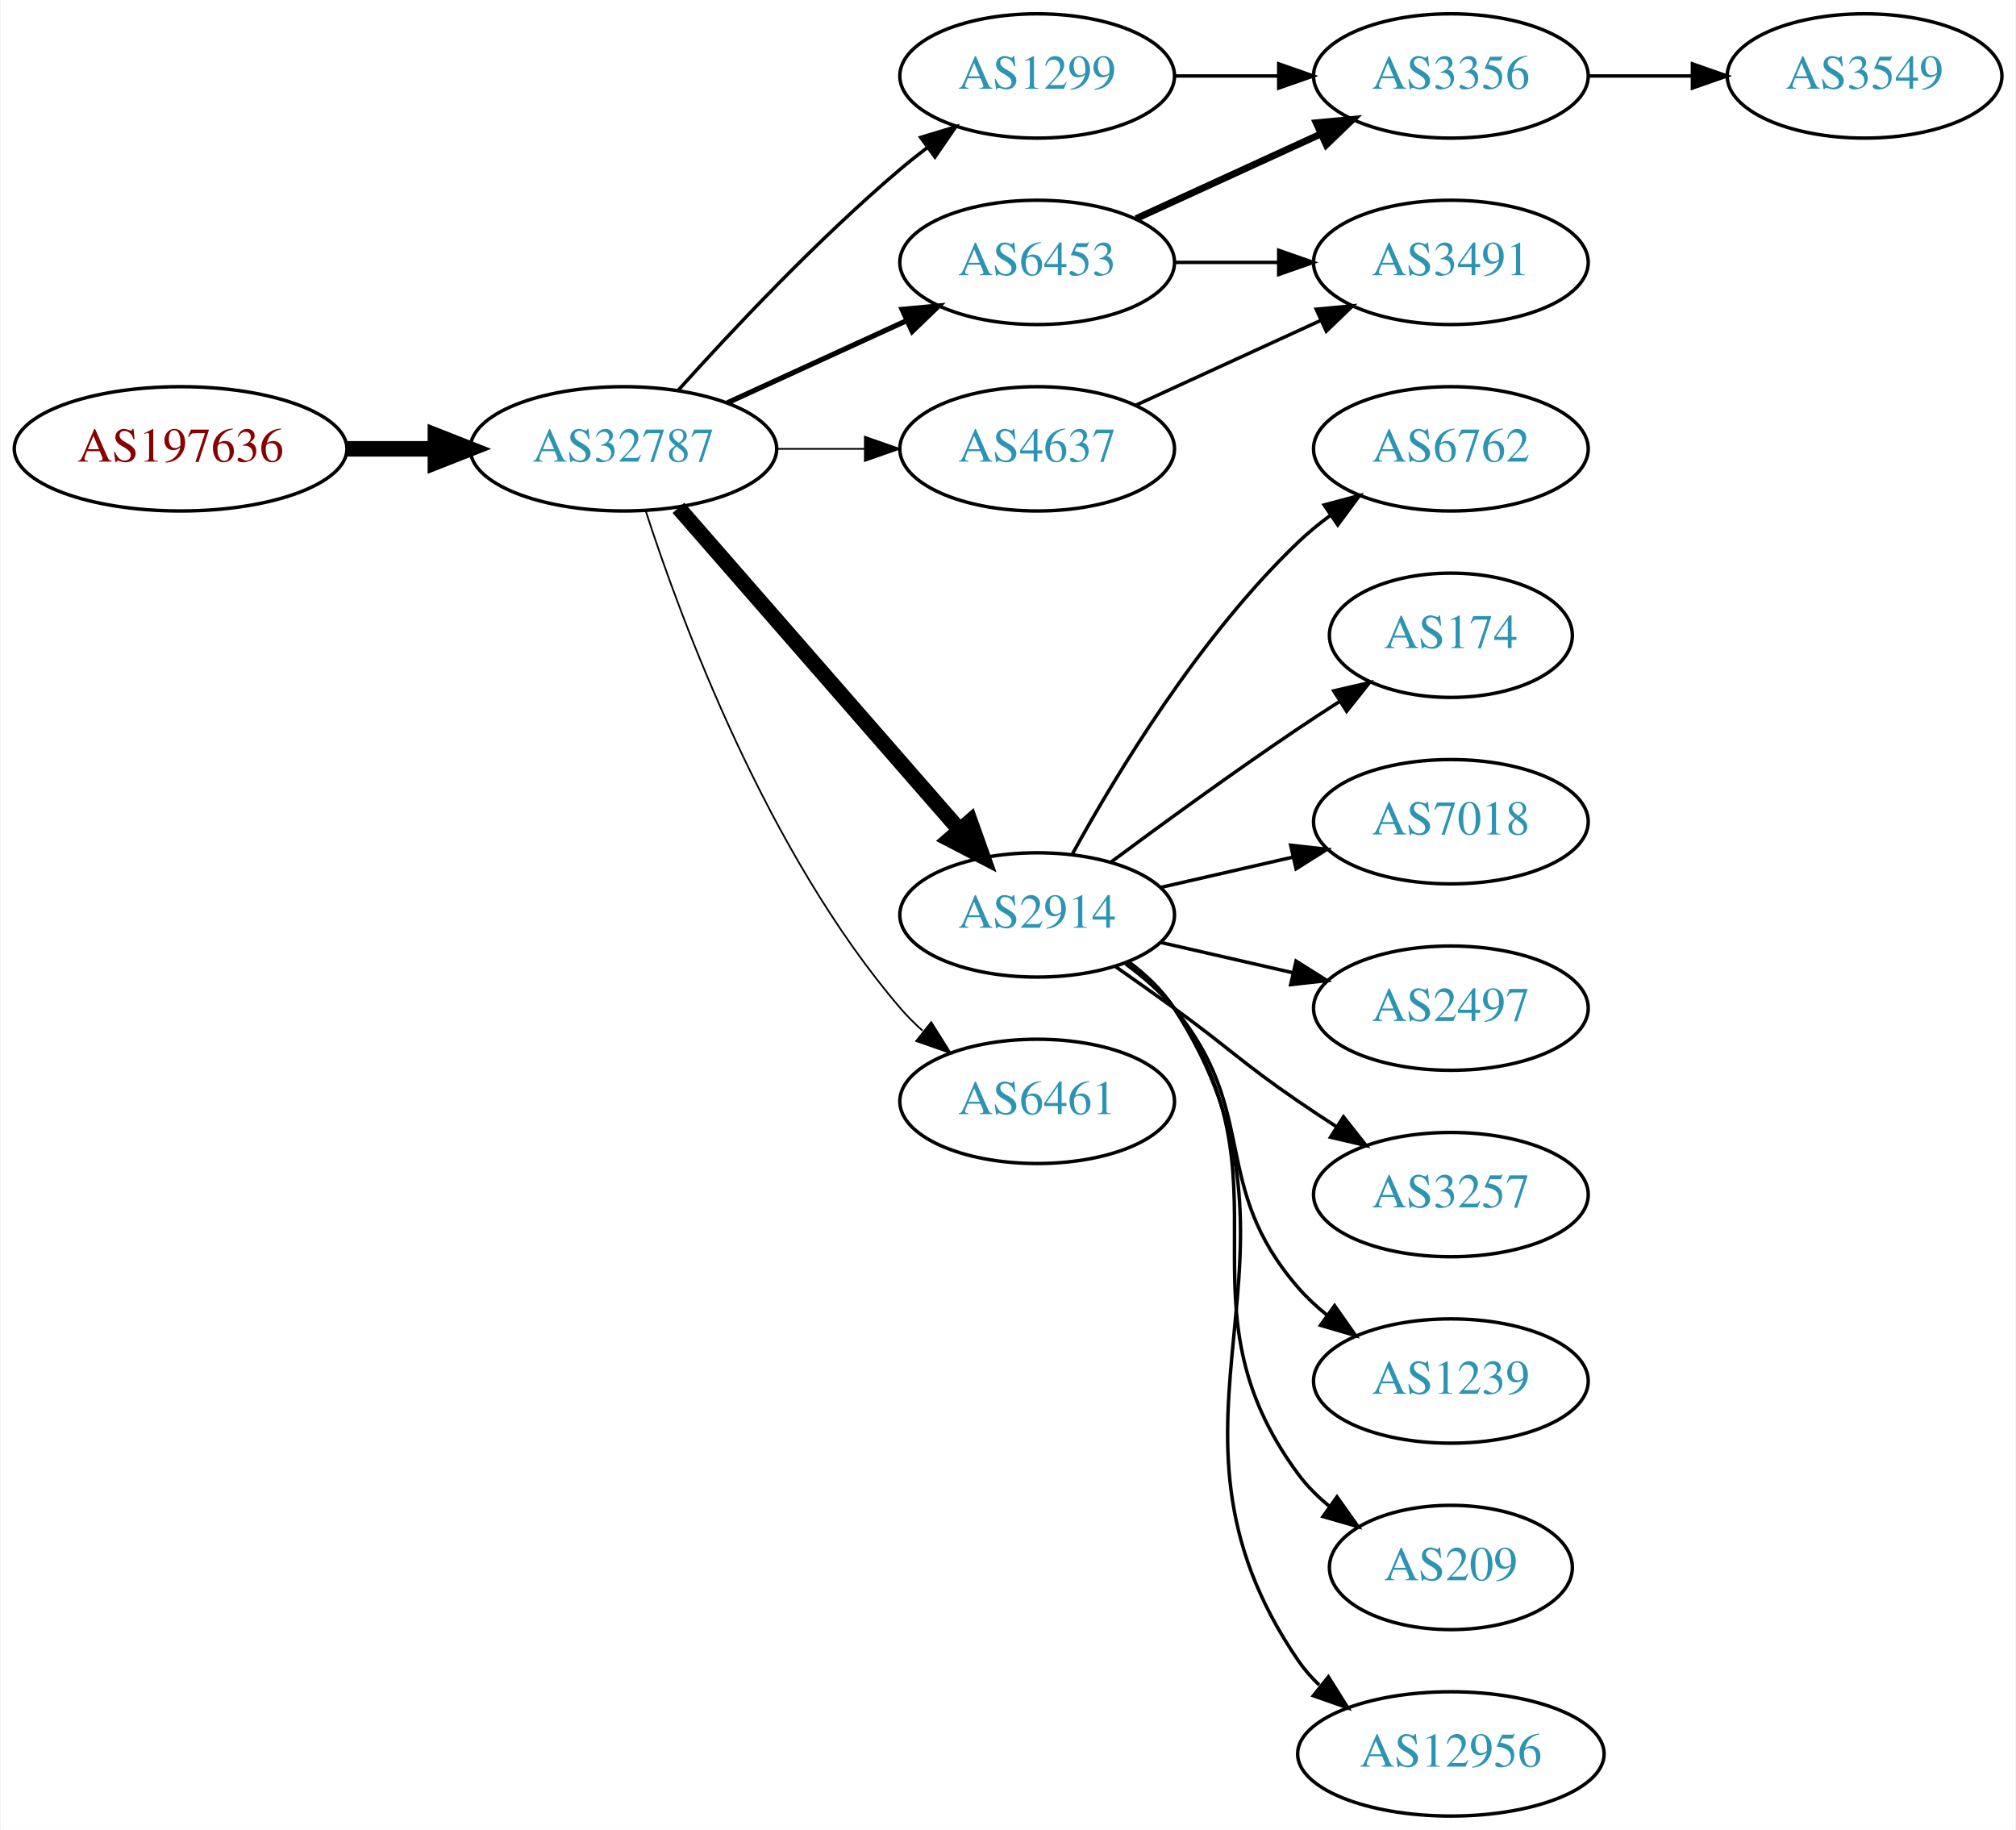
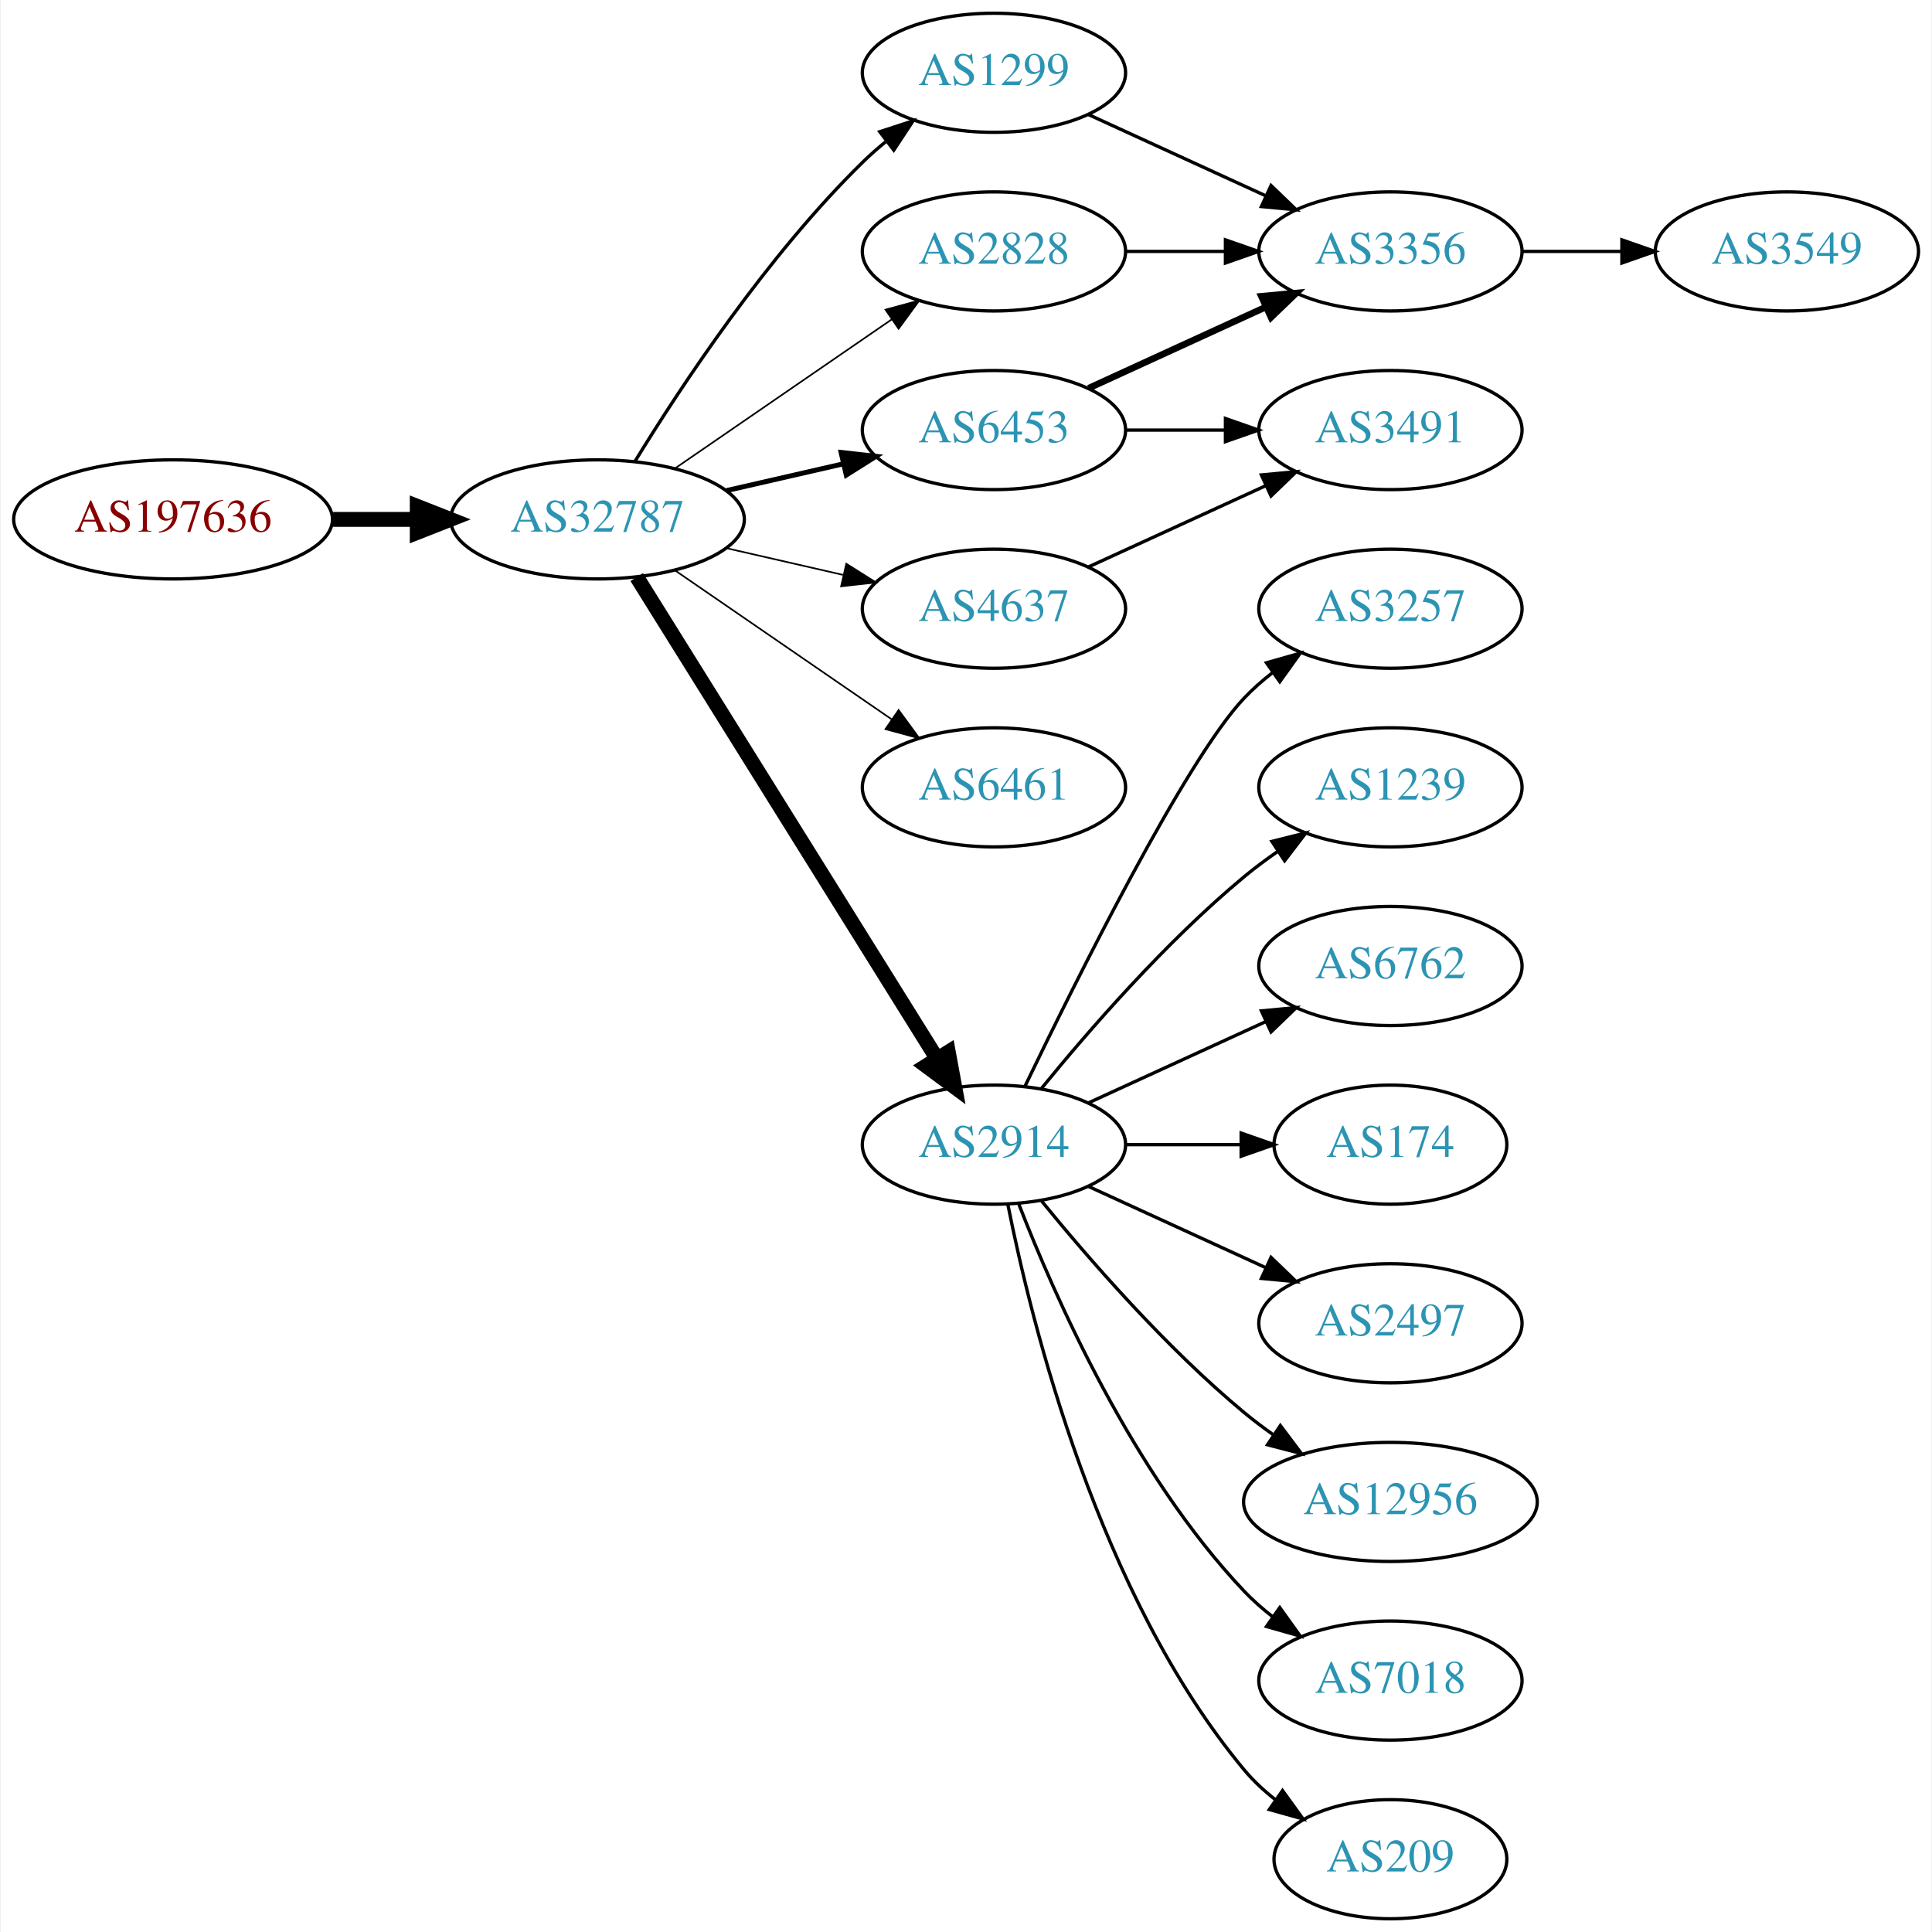
- <svg xmlns="http://www.w3.org/2000/svg" xmlns:xlink="http://www.w3.org/1999/xlink" width="584pt" height="530pt" viewBox="0.00 0.00 583.56 530.00">
-   <g id="graph0" class="graph" transform="scale(1 1) rotate(0) translate(4 526)">
-     <polygon fill="white" stroke="none" points="-4,4 -4,-526 579.562,-526 579.562,4 -4,4" />
+ <svg xmlns="http://www.w3.org/2000/svg" xmlns:xlink="http://www.w3.org/1999/xlink" width="584pt" height="584pt" viewBox="0.00 0.00 583.56 584.00">
+   <g id="graph0" class="graph" transform="scale(1 1) rotate(0) translate(4 580)">
+     <polygon fill="white" stroke="none" points="-4,4 -4,-580 579.562,-580 579.562,4 -4,4" />
    <g id="node1" class="node">
      <g id="a_node1">
        <a xlink:href="/asn/197636" xlink:title="AS197636 ~ AS1764 NextLayer: [AT]">
-           <ellipse fill="#ffffff" stroke="black" cx="48.096" cy="-396" rx="48.192" ry="18" />
-           <text text-anchor="middle" x="48.096" y="-392.3" font-family="Times,serif" font-size="14.00" fill="#880000">AS197636</text>
+           <ellipse fill="#ffffff" stroke="black" cx="48.096" cy="-423" rx="48.192" ry="18" />
+           <text text-anchor="middle" x="48.096" y="-419.3" font-family="Times,serif" font-size="14.00" fill="#880000">AS197636</text>
        </a>
      </g>
    </g>
    <g id="node2" class="node">
      <g id="a_node2">
        <a xlink:href="/asn/32787" xlink:title="AS32787 ~ Akamai Technologies, Inc. [US]">
-           <ellipse fill="#ffffff" stroke="black" cx="176.388" cy="-396" rx="44.393" ry="18" />
-           <text text-anchor="middle" x="176.388" y="-392.3" font-family="Times,serif" font-size="14.00" fill="#2c94b3">AS32787</text>
+           <ellipse fill="#ffffff" stroke="black" cx="176.388" cy="-423" rx="44.393" ry="18" />
+           <text text-anchor="middle" x="176.388" y="-419.3" font-family="Times,serif" font-size="14.00" fill="#2c94b3">AS32787</text>
        </a>
      </g>
    </g>
    <g id="edge1" class="edge">
-       <path fill="none" stroke="black" stroke-width="4.5" d="M96.481,-396C104.742,-396 113.386,-396 121.799,-396" />
-       <polygon fill="black" stroke="black" stroke-width="4.5" points="121.904,-399.938 131.904,-396 121.904,-392.063 121.904,-399.938" />
+       <path fill="none" stroke="black" stroke-width="4.5" d="M96.481,-423C104.742,-423 113.386,-423 121.799,-423" />
+       <polygon fill="black" stroke="black" stroke-width="4.5" points="121.904,-426.938 131.904,-423 121.904,-419.063 121.904,-426.938" />
    </g>
    <g id="node3" class="node">
      <g id="a_node3">
        <a xlink:href="/asn/1299" xlink:title="AS1299 ~ Telia Carrier [EU]">
-           <ellipse fill="#ffffff" stroke="black" cx="296.23" cy="-504" rx="39.794" ry="18" />
-           <text text-anchor="middle" x="296.23" y="-500.3" font-family="Times,serif" font-size="14.00" fill="#2c94b3">AS1299</text>
+           <ellipse fill="#ffffff" stroke="black" cx="296.23" cy="-558" rx="39.794" ry="18" />
+           <text text-anchor="middle" x="296.23" y="-554.3" font-family="Times,serif" font-size="14.00" fill="#2c94b3">AS1299</text>
        </a>
      </g>
    </g>
    <g id="edge2" class="edge">
-       <path fill="none" stroke="black" d="M192.32,-413.044C207.646,-430.097 232.582,-456.65 256.584,-477 259.081,-479.117 261.741,-481.232 264.453,-483.293" />
-       <polygon fill="black" stroke="black" points="262.489,-486.194 272.629,-489.266 266.619,-480.541 262.489,-486.194" />
+       <path fill="none" stroke="black" d="M187.653,-440.44C201.462,-462.991 227.651,-502.722 256.584,-531 258.724,-533.092 261.041,-535.137 263.441,-537.106" />
+       <polygon fill="black" stroke="black" points="261.708,-540.185 271.782,-543.464 265.951,-534.618 261.708,-540.185" />
    </g>
    <g id="node4" class="node">
      <g id="a_node4">
        <a xlink:href="/asn/2914" xlink:title="AS2914 ~ NTT America, Inc. [US]">
-           <ellipse fill="#ffffff" stroke="black" cx="296.23" cy="-261" rx="39.794" ry="18" />
-           <text text-anchor="middle" x="296.23" y="-257.3" font-family="Times,serif" font-size="14.00" fill="#2c94b3">AS2914</text>
+           <ellipse fill="#ffffff" stroke="black" cx="296.23" cy="-234" rx="39.794" ry="18" />
+           <text text-anchor="middle" x="296.23" y="-230.3" font-family="Times,serif" font-size="14.00" fill="#2c94b3">AS2914</text>
        </a>
      </g>
    </g>
    <g id="edge3" class="edge">
-       <path fill="none" stroke="black" stroke-width="4.5" d="M192.312,-378.902C212.855,-355.369 249.974,-312.845 273.571,-285.813" />
-       <polygon fill="black" stroke="black" stroke-width="4.5" points="276.817,-288.082 280.426,-277.959 270.884,-282.903 276.817,-288.082" />
+       <path fill="none" stroke="black" stroke-width="4.5" d="M188.263,-405.558C209.046,-372.225 254.507,-299.314 278.935,-260.134" />
+       <polygon fill="black" stroke="black" stroke-width="4.5" points="282.432,-261.969 284.381,-251.4 275.749,-257.802 282.432,-261.969" />
    </g>
    <g id="node5" class="node">
      <g id="a_node5">
+         <a xlink:href="/asn/2828" xlink:title="AS2828 ~ XO-AS15 [US]">
+           <ellipse fill="#ffffff" stroke="black" cx="296.23" cy="-504" rx="39.794" ry="18" />
+           <text text-anchor="middle" x="296.23" y="-500.3" font-family="Times,serif" font-size="14.00" fill="#2c94b3">AS2828</text>
+         </a>
+       </g>
+     </g>
+     <g id="edge4" class="edge">
+       <path fill="none" stroke="black" stroke-width="0.5" d="M199.83,-438.426C218.412,-451.198 244.972,-469.455 265.352,-483.463" />
+       <polygon fill="black" stroke="black" stroke-width="0.5" points="263.443,-486.398 273.666,-489.178 267.408,-480.629 263.443,-486.398" />
+     </g>
+     <g id="node6" class="node">
+       <g id="a_node6">
        <a xlink:href="/asn/6453" xlink:title="AS6453 ~ TATA COMMUNICATIONS (AMERICA) INC [US]">
          <ellipse fill="#ffffff" stroke="black" cx="296.23" cy="-450" rx="39.794" ry="18" />
          <text text-anchor="middle" x="296.23" y="-446.3" font-family="Times,serif" font-size="14.00" fill="#2c94b3">AS6453</text>
        </a>
      </g>
    </g>
-     <g id="edge4" class="edge">
-       <path fill="none" stroke="black" stroke-width="1.5" d="M206.517,-409.348C222.128,-416.502 241.526,-425.391 258.198,-433.03" />
-       <polygon fill="black" stroke="black" stroke-width="1.5" points="257.101,-436.378 267.65,-437.362 260.017,-430.014 257.101,-436.378" />
-     </g>
-     <g id="node6" class="node">
-       <g id="a_node6">
-         <a xlink:href="/asn/6461" xlink:title="AS6461 ~ Zayo Bandwidth [US]">
-           <ellipse fill="#ffffff" stroke="black" cx="296.23" cy="-207" rx="39.794" ry="18" />
-           <text text-anchor="middle" x="296.23" y="-203.3" font-family="Times,serif" font-size="14.00" fill="#2c94b3">AS6461</text>
-         </a>
-       </g>
-     </g>
    <g id="edge5" class="edge">
-       <path fill="none" stroke="black" stroke-width="0.5" d="M182.835,-378.009C193.149,-346.184 218.011,-279.073 256.584,-234 258.529,-231.726 260.708,-229.551 263.012,-227.493" />
-       <polygon fill="black" stroke="black" stroke-width="0.5" points="265.549,-229.947 271.181,-220.973 261.182,-224.476 265.549,-229.947" />
+       <path fill="none" stroke="black" stroke-width="1.5" d="M215.322,-431.692C226.563,-434.267 238.976,-437.111 250.599,-439.774" />
+       <polygon fill="black" stroke="black" stroke-width="1.5" points="250.031,-443.235 260.56,-442.057 251.595,-436.412 250.031,-443.235" />
    </g>
    <g id="node7" class="node">
      <g id="a_node7">
+         <a xlink:href="/asn/6461" xlink:title="AS6461 ~ Zayo Bandwidth [US]">
+           <ellipse fill="#ffffff" stroke="black" cx="296.23" cy="-342" rx="39.794" ry="18" />
+           <text text-anchor="middle" x="296.23" y="-338.3" font-family="Times,serif" font-size="14.00" fill="#2c94b3">AS6461</text>
+         </a>
+       </g>
+     </g>
+     <g id="edge6" class="edge">
+       <path fill="none" stroke="black" stroke-width="0.5" d="M199.83,-407.574C218.412,-394.802 244.972,-376.545 265.352,-362.537" />
+       <polygon fill="black" stroke="black" stroke-width="0.5" points="267.408,-365.371 273.666,-356.822 263.443,-359.602 267.408,-365.371" />
+     </g>
+     <g id="node8" class="node">
+       <g id="a_node8">
        <a xlink:href="/asn/4637" xlink:title="AS4637 ~ Telstra Global [HK]">
          <ellipse fill="#ffffff" stroke="black" cx="296.23" cy="-396" rx="39.794" ry="18" />
          <text text-anchor="middle" x="296.23" y="-392.3" font-family="Times,serif" font-size="14.00" fill="#2c94b3">AS4637</text>
        </a>
      </g>
    </g>
-     <g id="edge6" class="edge">
-       <path fill="none" stroke="black" stroke-width="0.5" d="M220.599,-396C228.911,-396 237.674,-396 246.156,-396" />
-       <polygon fill="black" stroke="black" stroke-width="0.5" points="246.315,-399.5 256.315,-396 246.315,-392.5 246.315,-399.5" />
-     </g>
-     <g id="node8" class="node">
-       <g id="a_node8">
+     <g id="edge7" class="edge">
+       <path fill="none" stroke="black" stroke-width="0.5" d="M215.322,-414.308C226.563,-411.733 238.976,-408.889 250.599,-406.226" />
+       <polygon fill="black" stroke="black" stroke-width="0.5" points="251.595,-409.588 260.56,-403.943 250.031,-402.765 251.595,-409.588" />
+     </g>
+     <g id="node9" class="node">
+       <g id="a_node9">
        <a xlink:href="/asn/3356" xlink:title="AS3356 ~ Level 3 Parent, LLC [US]">
          <ellipse fill="#ffffff" stroke="black" cx="416.073" cy="-504" rx="39.794" ry="18" />
          <text text-anchor="middle" x="416.073" y="-500.3" font-family="Times,serif" font-size="14.00" fill="#2c94b3">AS3356</text>
        </a>
      </g>
    </g>
-     <g id="edge7" class="edge">
-       <path fill="none" stroke="black" d="M336.143,-504C345.696,-504 356.046,-504 366.008,-504" />
-       <polygon fill="black" stroke="black" points="366.201,-507.5 376.201,-504 366.201,-500.5 366.201,-507.5" />
-     </g>
-     <g id="node9" class="node">
-       <g id="a_node9">
-         <a xlink:href="/asn/6762" xlink:title="AS6762 ~ TELECOM ITALIA SPARKLE S.p.A. [IT]">
-           <ellipse fill="#ffffff" stroke="black" cx="416.073" cy="-396" rx="39.794" ry="18" />
-           <text text-anchor="middle" x="416.073" y="-392.3" font-family="Times,serif" font-size="14.00" fill="#2c94b3">AS6762</text>
-         </a>
-       </g>
-     </g>
    <g id="edge8" class="edge">
-       <path fill="none" stroke="black" d="M306.471,-278.713C319.017,-301.561 343.194,-341.611 371.877,-369 374.745,-371.739 377.934,-374.347 381.243,-376.785" />
-       <polygon fill="black" stroke="black" points="379.366,-379.742 389.602,-382.477 383.306,-373.956 379.366,-379.742" />
+       <path fill="none" stroke="black" d="M324.859,-545.339C340.816,-538.027 361.087,-528.739 378.369,-520.819" />
+       <polygon fill="black" stroke="black" points="379.984,-523.929 387.617,-516.581 377.068,-517.565 379.984,-523.929" />
    </g>
    <g id="node10" class="node">
      <g id="a_node10">
-         <a xlink:href="/asn/174" xlink:title="AS174 ~ Cogent Communications [US]">
-           <ellipse fill="#ffffff" stroke="black" cx="416.073" cy="-342" rx="35.194" ry="18" />
-           <text text-anchor="middle" x="416.073" y="-338.3" font-family="Times,serif" font-size="14.00" fill="#2c94b3">AS174</text>
+         <a xlink:href="/asn/6762" xlink:title="AS6762 ~ TELECOM ITALIA SPARKLE S.p.A. [IT]">
+           <ellipse fill="#ffffff" stroke="black" cx="416.073" cy="-288" rx="39.794" ry="18" />
+           <text text-anchor="middle" x="416.073" y="-284.3" font-family="Times,serif" font-size="14.00" fill="#2c94b3">AS6762</text>
        </a>
      </g>
    </g>
    <g id="edge9" class="edge">
-       <path fill="none" stroke="black" d="M317.56,-276.277C332.423,-287.304 353.167,-302.407 371.877,-315 375.694,-317.569 379.744,-320.21 383.774,-322.786" />
-       <polygon fill="black" stroke="black" points="382.143,-325.895 392.468,-328.271 385.878,-319.975 382.143,-325.895" />
+       <path fill="none" stroke="black" d="M324.859,-246.661C340.816,-253.973 361.087,-263.261 378.369,-271.181" />
+       <polygon fill="black" stroke="black" points="377.068,-274.435 387.617,-275.419 379.984,-268.071 377.068,-274.435" />
    </g>
    <g id="node11" class="node">
      <g id="a_node11">
-         <a xlink:href="/asn/7018" xlink:title="AS7018 ~ AT&amp;T Services, Inc. [US]">
-           <ellipse fill="#ffffff" stroke="black" cx="416.073" cy="-288" rx="39.794" ry="18" />
-           <text text-anchor="middle" x="416.073" y="-284.3" font-family="Times,serif" font-size="14.00" fill="#2c94b3">AS7018</text>
+         <a xlink:href="/asn/174" xlink:title="AS174 ~ Cogent Communications [US]">
+           <ellipse fill="#ffffff" stroke="black" cx="416.073" cy="-234" rx="35.194" ry="18" />
+           <text text-anchor="middle" x="416.073" y="-230.3" font-family="Times,serif" font-size="14.00" fill="#2c94b3">AS174</text>
        </a>
      </g>
    </g>
    <g id="edge10" class="edge">
-       <path fill="none" stroke="black" d="M331.949,-268.955C343.949,-271.704 357.57,-274.825 370.263,-277.733" />
-       <polygon fill="black" stroke="black" points="369.665,-281.187 380.194,-280.009 371.229,-274.364 369.665,-281.187" />
+       <path fill="none" stroke="black" d="M336.143,-234C347.23,-234 359.389,-234 370.771,-234" />
+       <polygon fill="black" stroke="black" points="370.953,-237.5 380.953,-234 370.953,-230.5 370.953,-237.5" />
    </g>
    <g id="node12" class="node">
      <g id="a_node12">
        <a xlink:href="/asn/2497" xlink:title="AS2497 ~ Internet Initiative Japan Inc. [JP]">
-           <ellipse fill="#ffffff" stroke="black" cx="416.073" cy="-234" rx="39.794" ry="18" />
-           <text text-anchor="middle" x="416.073" y="-230.3" font-family="Times,serif" font-size="14.00" fill="#2c94b3">AS2497</text>
+           <ellipse fill="#ffffff" stroke="black" cx="416.073" cy="-180" rx="39.794" ry="18" />
+           <text text-anchor="middle" x="416.073" y="-176.3" font-family="Times,serif" font-size="14.00" fill="#2c94b3">AS2497</text>
        </a>
      </g>
    </g>
    <g id="edge11" class="edge">
-       <path fill="none" stroke="black" d="M331.949,-253.045C343.949,-250.296 357.57,-247.175 370.263,-244.267" />
-       <polygon fill="black" stroke="black" points="371.229,-247.636 380.194,-241.991 369.665,-240.813 371.229,-247.636" />
+       <path fill="none" stroke="black" d="M324.859,-221.339C340.816,-214.027 361.087,-204.739 378.369,-196.819" />
+       <polygon fill="black" stroke="black" points="379.984,-199.929 387.617,-192.581 377.068,-193.565 379.984,-199.929" />
    </g>
    <g id="node13" class="node">
      <g id="a_node13">
-         <a xlink:href="/asn/3257" xlink:title="AS3257 ~ GTT [DE]">
-           <ellipse fill="#ffffff" stroke="black" cx="416.073" cy="-180" rx="39.794" ry="18" />
-           <text text-anchor="middle" x="416.073" y="-176.3" font-family="Times,serif" font-size="14.00" fill="#2c94b3">AS3257</text>
+         <a xlink:href="/asn/12956" xlink:title="AS12956 ~ TELXIUS [ES]">
+           <ellipse fill="#ffffff" stroke="black" cx="416.073" cy="-126" rx="44.393" ry="18" />
+           <text text-anchor="middle" x="416.073" y="-122.3" font-family="Times,serif" font-size="14.00" fill="#2c94b3">AS12956</text>
        </a>
      </g>
    </g>
    <g id="edge12" class="edge">
-       <path fill="none" stroke="black" d="M318.987,-245.991C324.522,-242.121 330.44,-237.936 335.877,-234 352.076,-222.271 355.382,-218.311 371.877,-207 375.405,-204.581 379.142,-202.111 382.884,-199.698" />
-       <polygon fill="black" stroke="black" points="384.955,-202.528 391.524,-194.216 381.205,-196.618 384.955,-202.528" />
+       <path fill="none" stroke="black" d="M310.649,-216.935C324.764,-199.625 348.178,-172.655 371.877,-153 374.614,-150.729 377.558,-148.506 380.575,-146.37" />
+       <polygon fill="black" stroke="black" points="382.801,-149.092 389.164,-140.621 378.907,-143.275 382.801,-149.092" />
    </g>
    <g id="node14" class="node">
      <g id="a_node14">
-         <a xlink:href="/asn/1239" xlink:title="AS1239 ~ Sprint [US]">
-           <ellipse fill="#ffffff" stroke="black" cx="416.073" cy="-126" rx="39.794" ry="18" />
-           <text text-anchor="middle" x="416.073" y="-122.3" font-family="Times,serif" font-size="14.00" fill="#2c94b3">AS1239</text>
+         <a xlink:href="/asn/7018" xlink:title="AS7018 ~ AT&amp;T Services, Inc. [US]">
+           <ellipse fill="#ffffff" stroke="black" cx="416.073" cy="-72" rx="39.794" ry="18" />
+           <text text-anchor="middle" x="416.073" y="-68.3" font-family="Times,serif" font-size="14.00" fill="#2c94b3">AS7018</text>
        </a>
      </g>
    </g>
    <g id="edge13" class="edge">
-       <path fill="none" stroke="black" d="M321.811,-246.844C326.905,-243.128 331.919,-238.799 335.877,-234 360.941,-203.606 346.043,-182.742 371.877,-153 374.341,-150.162 377.178,-147.523 380.196,-145.094" />
-       <polygon fill="black" stroke="black" points="382.383,-147.833 388.474,-139.164 378.306,-142.142 382.383,-147.833" />
+       <path fill="none" stroke="black" d="M303.753,-216.006C314.504,-188.272 338.161,-134.571 371.877,-99 374.462,-96.272 377.38,-93.706 380.448,-91.323" />
+       <polygon fill="black" stroke="black" points="382.627,-94.07 388.797,-85.457 378.602,-88.342 382.627,-94.07" />
    </g>
    <g id="node15" class="node">
      <g id="a_node15">
        <a xlink:href="/asn/209" xlink:title="AS209 ~ CenturyLink Communications, LLC [US]">
-           <ellipse fill="#ffffff" stroke="black" cx="416.073" cy="-72" rx="35.194" ry="18" />
-           <text text-anchor="middle" x="416.073" y="-68.3" font-family="Times,serif" font-size="14.00" fill="#2c94b3">AS209</text>
+           <ellipse fill="#ffffff" stroke="black" cx="416.073" cy="-18" rx="35.194" ry="18" />
+           <text text-anchor="middle" x="416.073" y="-14.3" font-family="Times,serif" font-size="14.00" fill="#2c94b3">AS209</text>
        </a>
      </g>
    </g>
    <g id="edge14" class="edge">
-       <path fill="none" stroke="black" d="M322.39,-247.284C327.454,-243.545 332.309,-239.096 335.877,-234 371.49,-183.131 334.973,-148.941 371.877,-99 374.419,-95.559 377.543,-92.455 380.938,-89.682" />
-       <polygon fill="black" stroke="black" points="383.077,-92.456 389.205,-83.814 379.025,-86.748 383.077,-92.456" />
+       <path fill="none" stroke="black" d="M300.429,-215.927C307.592,-179.859 327.867,-97.875 371.877,-45 374.613,-41.712 377.858,-38.702 381.322,-35.983" />
+       <polygon fill="black" stroke="black" points="383.458,-38.761 389.663,-30.173 379.457,-33.017 383.458,-38.761" />
    </g>
    <g id="node16" class="node">
      <g id="a_node16">
-         <a xlink:href="/asn/12956" xlink:title="AS12956 ~ TELXIUS [ES]">
-           <ellipse fill="#ffffff" stroke="black" cx="416.073" cy="-18" rx="44.393" ry="18" />
-           <text text-anchor="middle" x="416.073" y="-14.3" font-family="Times,serif" font-size="14.00" fill="#2c94b3">AS12956</text>
+         <a xlink:href="/asn/3257" xlink:title="AS3257 ~ GTT [DE]">
+           <ellipse fill="#ffffff" stroke="black" cx="416.073" cy="-396" rx="39.794" ry="18" />
+           <text text-anchor="middle" x="416.073" y="-392.3" font-family="Times,serif" font-size="14.00" fill="#2c94b3">AS3257</text>
        </a>
      </g>
    </g>
    <g id="edge15" class="edge">
-       <path fill="none" stroke="black" d="M322.666,-247.47C327.716,-243.722 332.496,-239.221 335.877,-234 382.351,-162.222 323.581,-115.566 371.877,-45 373.609,-42.468 375.665,-40.127 377.926,-37.971" />
-       <polygon fill="black" stroke="black" points="380.591,-40.322 386.223,-31.347 376.224,-34.851 380.591,-40.322" />
+       <path fill="none" stroke="black" d="M305.577,-251.595C321.044,-283.732 354.19,-350.34 371.877,-369 374.462,-371.728 377.38,-374.294 380.448,-376.677" />
+       <polygon fill="black" stroke="black" points="378.602,-379.658 388.797,-382.543 382.627,-373.93 378.602,-379.658" />
+     </g>
+     <g id="node17" class="node">
+       <g id="a_node17">
+         <a xlink:href="/asn/1239" xlink:title="AS1239 ~ Sprint [US]">
+           <ellipse fill="#ffffff" stroke="black" cx="416.073" cy="-342" rx="39.794" ry="18" />
+           <text text-anchor="middle" x="416.073" y="-338.3" font-family="Times,serif" font-size="14.00" fill="#2c94b3">AS1239</text>
+         </a>
+       </g>
+     </g>
+     <g id="edge16" class="edge">
+       <path fill="none" stroke="black" d="M310.649,-251.065C324.764,-268.375 348.178,-295.345 371.877,-315 375.093,-317.668 378.594,-320.27 382.164,-322.741" />
+       <polygon fill="black" stroke="black" points="380.242,-325.666 390.52,-328.236 384.088,-319.817 380.242,-325.666" />
    </g>
    <g id="edge17" class="edge">
+       <path fill="none" stroke="black" d="M336.143,-504C345.696,-504 356.046,-504 366.008,-504" />
+       <polygon fill="black" stroke="black" points="366.201,-507.5 376.201,-504 366.201,-500.5 366.201,-507.5" />
+     </g>
+     <g id="edge18" class="edge">
      <path fill="none" stroke="black" stroke-width="2" d="M324.859,-462.661C340.816,-469.973 361.087,-479.261 378.369,-487.181" />
      <polygon fill="black" stroke="black" stroke-width="2" points="377.068,-490.435 387.617,-491.419 379.984,-484.071 377.068,-490.435" />
    </g>
-     <g id="node17" class="node">
-       <g id="a_node17">
+     <g id="node18" class="node">
+       <g id="a_node18">
        <a xlink:href="/asn/3491" xlink:title="AS3491 ~ PCCW Global, Inc. [US]">
          <ellipse fill="#ffffff" stroke="black" cx="416.073" cy="-450" rx="39.794" ry="18" />
          <text text-anchor="middle" x="416.073" y="-446.3" font-family="Times,serif" font-size="14.00" fill="#2c94b3">AS3491</text>
        </a>
      </g>
    </g>
-     <g id="edge16" class="edge">
+     <g id="edge19" class="edge">
      <path fill="none" stroke="black" d="M336.143,-450C345.696,-450 356.046,-450 366.008,-450" />
      <polygon fill="black" stroke="black" points="366.201,-453.5 376.201,-450 366.201,-446.5 366.201,-453.5" />
    </g>
-     <g id="edge18" class="edge">
+     <g id="edge21" class="edge">
      <path fill="none" stroke="black" d="M324.859,-408.661C340.816,-415.973 361.087,-425.261 378.369,-433.181" />
      <polygon fill="black" stroke="black" points="377.068,-436.435 387.617,-437.419 379.984,-430.071 377.068,-436.435" />
    </g>
-     <g id="node18" class="node">
-       <g id="a_node18">
+     <g id="node19" class="node">
+       <g id="a_node19">
        <a xlink:href="/asn/3549" xlink:title="AS3549 ~ Level 3 Parent, LLC [US]">
          <ellipse fill="#ffffff" stroke="black" cx="535.915" cy="-504" rx="39.794" ry="18" />
          <text text-anchor="middle" x="535.915" y="-500.3" font-family="Times,serif" font-size="14.00" fill="#2c94b3">AS3549</text>
        </a>
      </g>
    </g>
-     <g id="edge19" class="edge">
+     <g id="edge20" class="edge">
      <path fill="none" stroke="black" d="M455.985,-504C465.539,-504 475.888,-504 485.851,-504" />
      <polygon fill="black" stroke="black" points="486.043,-507.5 496.043,-504 486.043,-500.5 486.043,-507.5" />
    </g>
  </g>
</svg>
